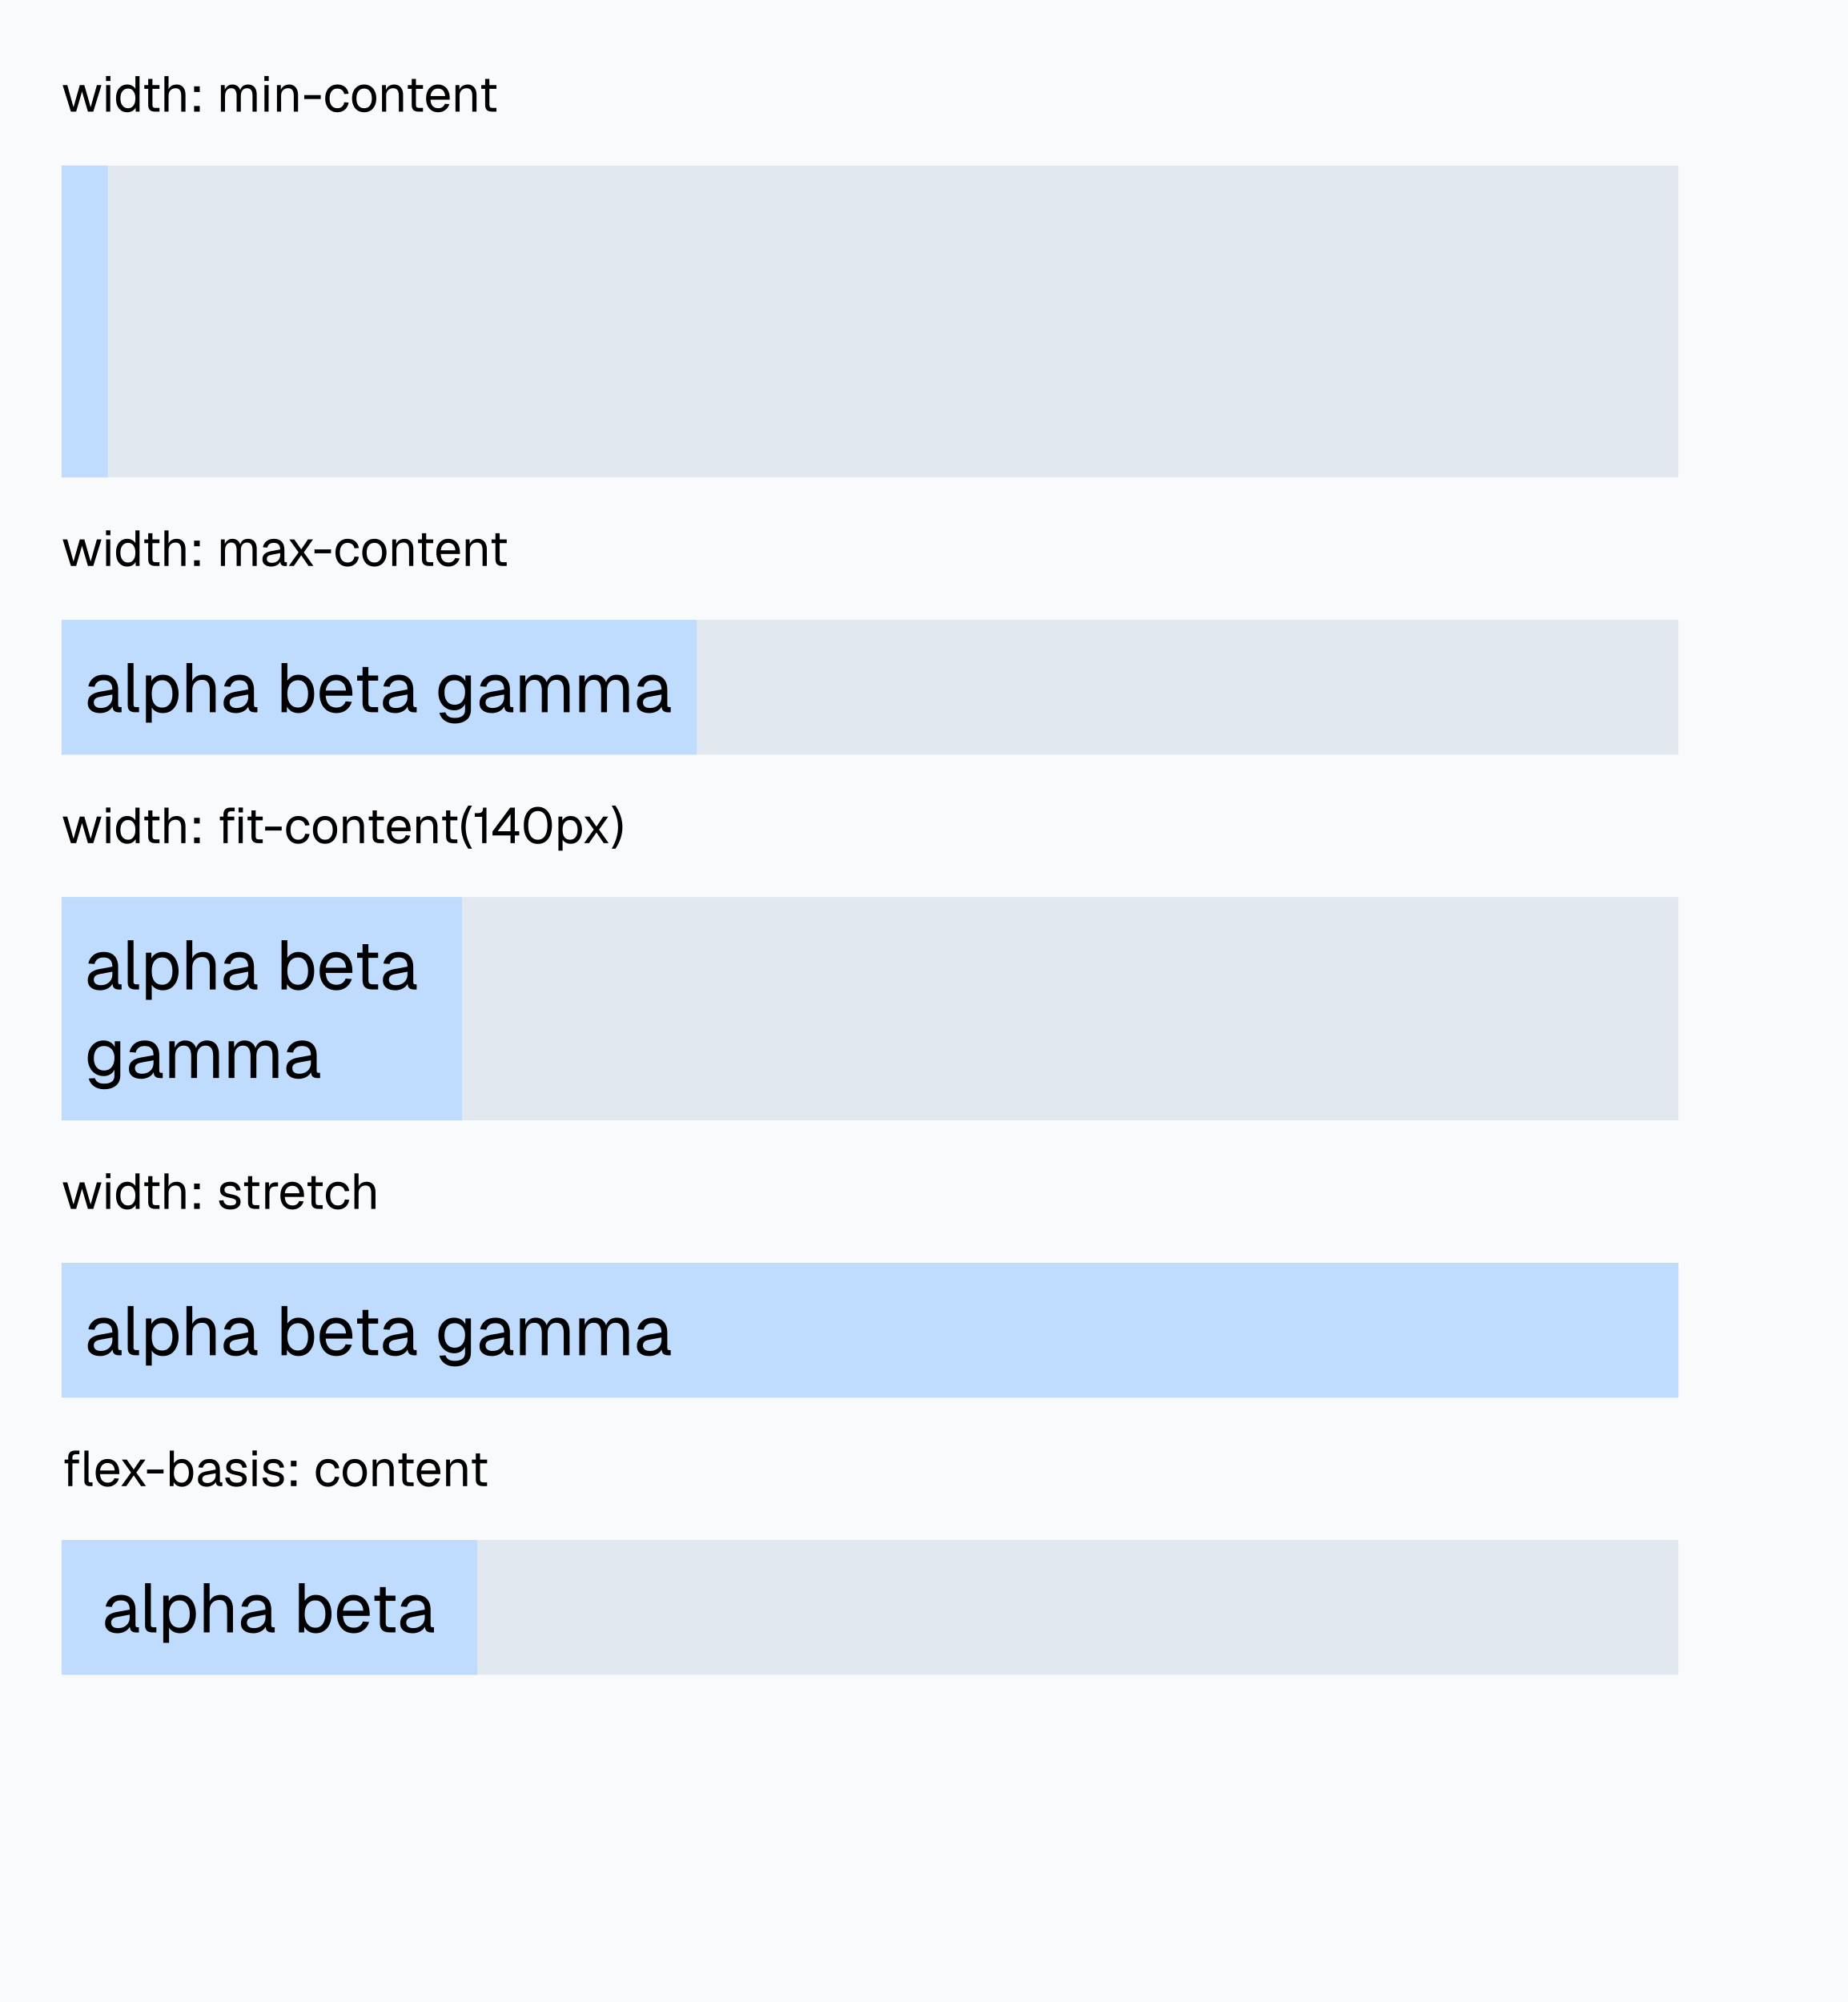
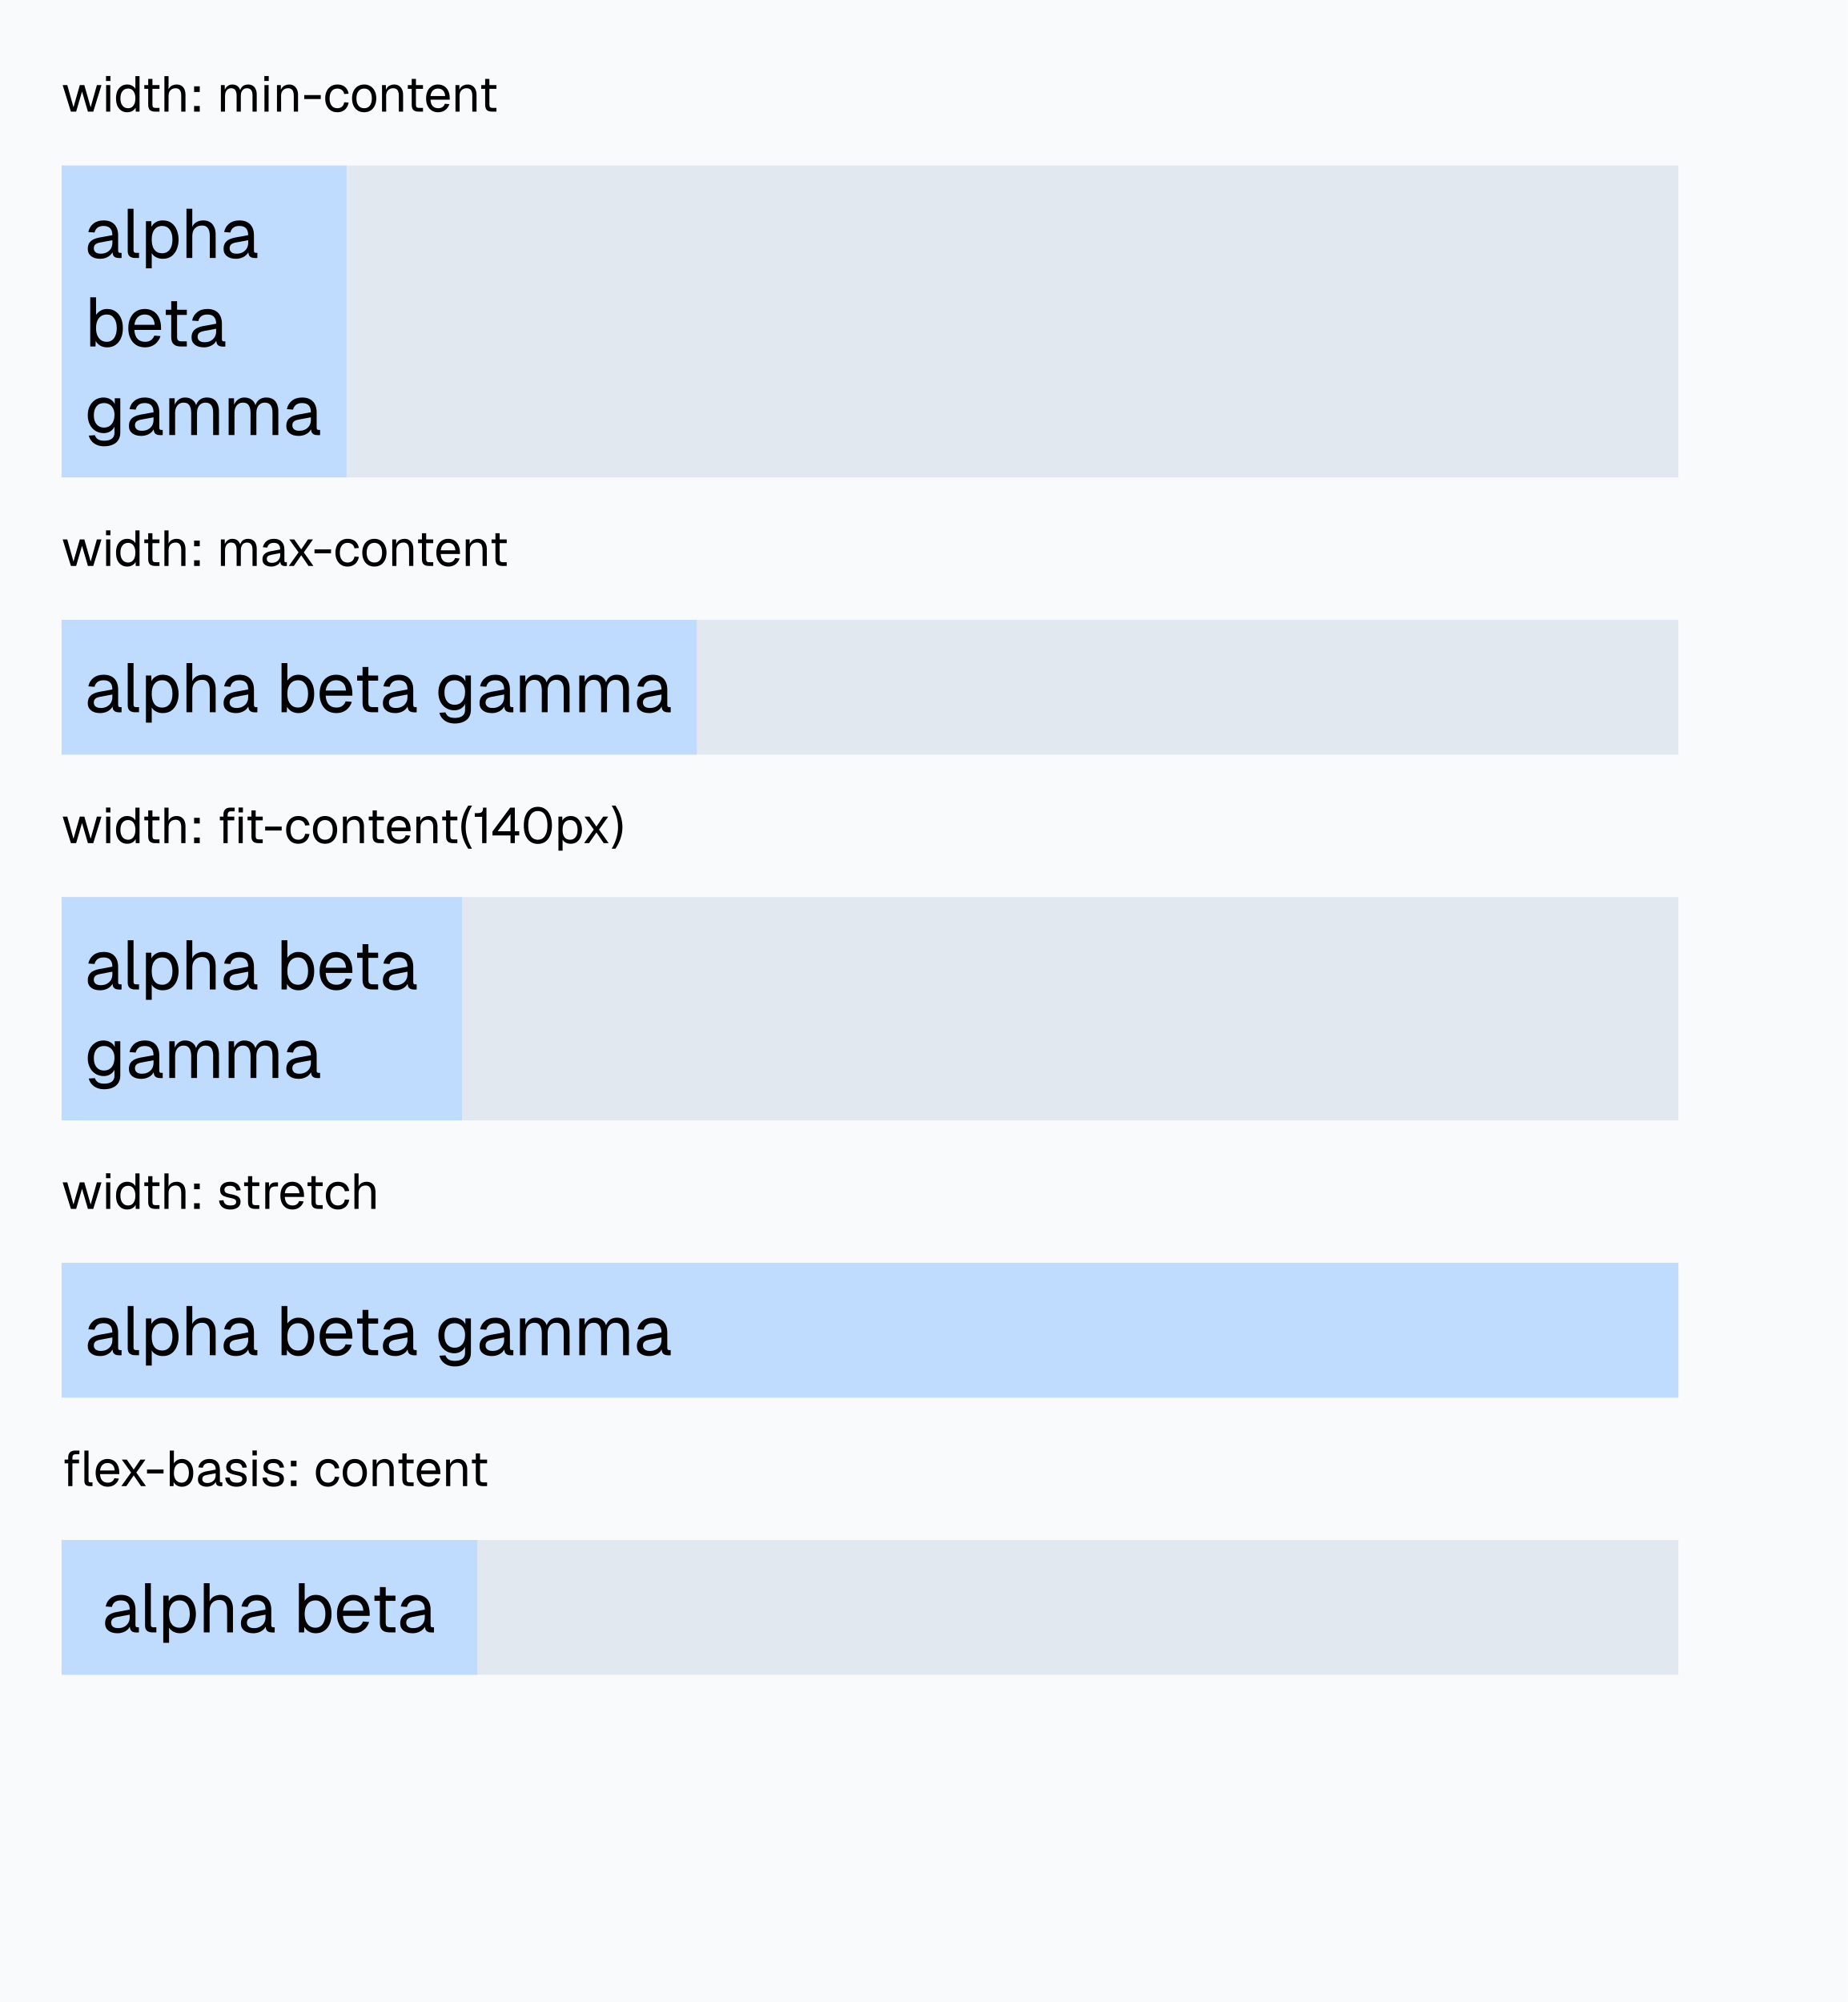
<svg xmlns="http://www.w3.org/2000/svg" width="480" height="520" viewBox="0 0 480 520">
  <rect x="0" y="0" width="480" height="520" fill="#f8fafc" />
  <g fill="#000">
    <use href="#g0" x="16" y="29" />
    <use href="#g1" x="26.52" y="29" />
    <use href="#g2" x="29.56" y="29" />
    <use href="#g3" x="36.77" y="29" />
    <use href="#g4" x="41.66" y="29" />
    <use href="#g5" x="49.22" y="29" />
    <use href="#g6" x="56.33" y="29" />
    <use href="#g1" x="67.65" y="29" />
    <use href="#g7" x="70.9" y="29" />
    <use href="#g8" x="78.45" y="29" />
    <use href="#g9" x="83.9" y="29" />
    <use href="#g10" x="90.87" y="29" />
    <use href="#g7" x="98.19" y="29" />
    <use href="#g3" x="105.22" y="29" />
    <use href="#g11" x="110.11" y="29" />
    <use href="#g7" x="117.27" y="29" />
    <use href="#g3" x="124.3" y="29" />
  </g>
  <rect x="16" y="43" width="420" height="81" fill="#e2e8f0" />
-   <rect x="16" y="43" width="12" height="81" fill="#bfdbfe" />
+   <rect x="16" y="43" width="74" height="81" fill="#bfdbfe" />
+   <g fill="#000">
+     <use href="#g12" x="22" y="67" />
+     <use href="#g13" x="31.74" y="67" />
+     <use href="#g14" x="36.47" y="67" />
+     <use href="#g15" x="47" y="67" />
+     <use href="#g12" x="57.28" y="67" />
+   </g>
+   <g fill="#000">
+     <use href="#g16" x="22" y="90" />
+     <use href="#g17" x="32.53" y="90" />
+     <use href="#g18" x="42.09" y="90" />
+     <use href="#g12" x="48.96" y="90" />
+   </g>
+   <g fill="#000">
+     <use href="#g19" x="22" y="113" />
+     <use href="#g12" x="32.69" y="113" />
+     <use href="#g20" x="42.54" y="113" />
+     <use href="#g20" x="57.96" y="113" />
+     <use href="#g12" x="73.57" y="113" />
+   </g>
  <g fill="#000">
    <use href="#g0" x="16" y="147" />
    <use href="#g1" x="26.52" y="147" />
    <use href="#g2" x="29.56" y="147" />
    <use href="#g3" x="36.77" y="147" />
    <use href="#g4" x="41.66" y="147" />
    <use href="#g5" x="49.22" y="147" />
    <use href="#g6" x="56.33" y="147" />
-     <use href="#g12" x="67.6" y="147" />
-     <use href="#g13" x="74.42" y="147" />
+     <use href="#g21" x="67.6" y="147" />
+     <use href="#g22" x="74.42" y="147" />
    <use href="#g8" x="81.12" y="147" />
    <use href="#g9" x="86.56" y="147" />
    <use href="#g10" x="93.53" y="147" />
    <use href="#g7" x="100.85" y="147" />
    <use href="#g3" x="107.88" y="147" />
    <use href="#g11" x="112.77" y="147" />
    <use href="#g7" x="119.94" y="147" />
    <use href="#g3" x="126.97" y="147" />
  </g>
  <rect x="16" y="161" width="420" height="35" fill="#e2e8f0" />
  <rect x="16" y="161" width="165" height="35" fill="#bfdbfe" />
  <g fill="#000">
-     <use href="#g14" x="22" y="185" />
-     <use href="#g15" x="31.74" y="185" />
-     <use href="#g16" x="36.47" y="185" />
-     <use href="#g17" x="47" y="185" />
-     <use href="#g14" x="57.28" y="185" />
-     <use href="#g18" x="71.7" y="185" />
-     <use href="#g19" x="82.23" y="185" />
-     <use href="#g20" x="91.79" y="185" />
-     <use href="#g14" x="98.66" y="185" />
-     <use href="#g21" x="113.08" y="185" />
-     <use href="#g14" x="123.77" y="185" />
-     <use href="#g22" x="133.62" y="185" />
-     <use href="#g22" x="149.04" y="185" />
-     <use href="#g14" x="164.65" y="185" />
+     <use href="#g12" x="22" y="185" />
+     <use href="#g13" x="31.74" y="185" />
+     <use href="#g14" x="36.47" y="185" />
+     <use href="#g15" x="47" y="185" />
+     <use href="#g12" x="57.28" y="185" />
+     <use href="#g16" x="71.7" y="185" />
+     <use href="#g17" x="82.23" y="185" />
+     <use href="#g18" x="91.79" y="185" />
+     <use href="#g12" x="98.66" y="185" />
+     <use href="#g19" x="113.08" y="185" />
+     <use href="#g12" x="123.77" y="185" />
+     <use href="#g20" x="133.62" y="185" />
+     <use href="#g20" x="149.04" y="185" />
+     <use href="#g12" x="164.65" y="185" />
  </g>
  <g fill="#000">
    <use href="#g0" x="16" y="219" />
    <use href="#g1" x="26.52" y="219" />
    <use href="#g2" x="29.56" y="219" />
    <use href="#g3" x="36.77" y="219" />
    <use href="#g4" x="41.66" y="219" />
    <use href="#g5" x="49.22" y="219" />
    <use href="#g23" x="56.33" y="219" />
    <use href="#g3" x="63.59" y="219" />
    <use href="#g8" x="68.3" y="219" />
    <use href="#g9" x="73.75" y="219" />
    <use href="#g10" x="80.71" y="219" />
    <use href="#g7" x="88.03" y="219" />
    <use href="#g3" x="95.07" y="219" />
    <use href="#g11" x="99.95" y="219" />
    <use href="#g7" x="107.12" y="219" />
    <use href="#g3" x="114.15" y="219" />
    <use href="#g24" x="119.25" y="219" />
    <use href="#g25" x="122.81" y="219" />
    <use href="#g26" x="127.54" y="219" />
    <use href="#g27" x="135.41" y="219" />
    <use href="#g28" x="144.02" y="219" />
-     <use href="#g13" x="151.11" y="219" />
+     <use href="#g22" x="151.11" y="219" />
    <use href="#g29" x="158.71" y="219" />
  </g>
  <rect x="16" y="233" width="420" height="58" fill="#e2e8f0" />
  <rect x="16" y="233" width="104" height="58" fill="#bfdbfe" />
  <g fill="#000">
-     <use href="#g14" x="22" y="257" />
-     <use href="#g15" x="31.74" y="257" />
-     <use href="#g16" x="36.47" y="257" />
-     <use href="#g17" x="47" y="257" />
-     <use href="#g14" x="57.28" y="257" />
-     <use href="#g18" x="71.7" y="257" />
-     <use href="#g19" x="82.23" y="257" />
-     <use href="#g20" x="91.79" y="257" />
-     <use href="#g14" x="98.66" y="257" />
-   </g>
-   <g fill="#000">
-     <use href="#g21" x="22" y="280" />
-     <use href="#g14" x="32.69" y="280" />
-     <use href="#g22" x="42.54" y="280" />
-     <use href="#g22" x="57.96" y="280" />
-     <use href="#g14" x="73.57" y="280" />
+     <use href="#g12" x="22" y="257" />
+     <use href="#g13" x="31.74" y="257" />
+     <use href="#g14" x="36.47" y="257" />
+     <use href="#g15" x="47" y="257" />
+     <use href="#g12" x="57.28" y="257" />
+     <use href="#g16" x="71.7" y="257" />
+     <use href="#g17" x="82.23" y="257" />
+     <use href="#g18" x="91.79" y="257" />
+     <use href="#g12" x="98.66" y="257" />
+   </g>
+   <g fill="#000">
+     <use href="#g19" x="22" y="280" />
+     <use href="#g12" x="32.69" y="280" />
+     <use href="#g20" x="42.54" y="280" />
+     <use href="#g20" x="57.96" y="280" />
+     <use href="#g12" x="73.57" y="280" />
  </g>
  <g fill="#000">
    <use href="#g0" x="16" y="314" />
    <use href="#g1" x="26.52" y="314" />
    <use href="#g2" x="29.56" y="314" />
    <use href="#g3" x="36.77" y="314" />
    <use href="#g4" x="41.66" y="314" />
    <use href="#g5" x="49.22" y="314" />
    <use href="#g30" x="56.33" y="314" />
    <use href="#g3" x="62.7" y="314" />
    <use href="#g31" x="67.86" y="314" />
    <use href="#g11" x="72.26" y="314" />
    <use href="#g3" x="79.17" y="314" />
    <use href="#g9" x="84.06" y="314" />
    <use href="#g4" x="91.02" y="314" />
  </g>
  <rect x="16" y="328" width="420" height="35" fill="#e2e8f0" />
  <rect x="16" y="328" width="420" height="35" fill="#bfdbfe" />
  <g fill="#000">
-     <use href="#g14" x="22" y="352" />
-     <use href="#g15" x="31.74" y="352" />
-     <use href="#g16" x="36.47" y="352" />
-     <use href="#g17" x="47" y="352" />
-     <use href="#g14" x="57.28" y="352" />
-     <use href="#g18" x="71.7" y="352" />
-     <use href="#g19" x="82.23" y="352" />
-     <use href="#g20" x="91.79" y="352" />
-     <use href="#g14" x="98.66" y="352" />
-     <use href="#g21" x="113.08" y="352" />
-     <use href="#g14" x="123.77" y="352" />
-     <use href="#g22" x="133.62" y="352" />
-     <use href="#g22" x="149.04" y="352" />
-     <use href="#g14" x="164.65" y="352" />
+     <use href="#g12" x="22" y="352" />
+     <use href="#g13" x="31.74" y="352" />
+     <use href="#g14" x="36.47" y="352" />
+     <use href="#g15" x="47" y="352" />
+     <use href="#g12" x="57.28" y="352" />
+     <use href="#g16" x="71.7" y="352" />
+     <use href="#g17" x="82.23" y="352" />
+     <use href="#g18" x="91.79" y="352" />
+     <use href="#g12" x="98.66" y="352" />
+     <use href="#g19" x="113.08" y="352" />
+     <use href="#g12" x="123.77" y="352" />
+     <use href="#g20" x="133.62" y="352" />
+     <use href="#g20" x="149.04" y="352" />
+     <use href="#g12" x="164.65" y="352" />
  </g>
  <g fill="#000">
    <use href="#g32" x="16" y="386" />
    <use href="#g11" x="24.27" y="386" />
-     <use href="#g13" x="30.91" y="386" />
+     <use href="#g22" x="30.91" y="386" />
    <use href="#g8" x="37.61" y="386" />
    <use href="#g33" x="43.05" y="386" />
-     <use href="#g12" x="50.84" y="386" />
+     <use href="#g21" x="50.84" y="386" />
    <use href="#g30" x="57.93" y="386" />
    <use href="#g1" x="64.56" y="386" />
    <use href="#g30" x="67.6" y="386" />
    <use href="#g5" x="74.36" y="386" />
    <use href="#g9" x="81.47" y="386" />
    <use href="#g10" x="88.44" y="386" />
    <use href="#g7" x="95.76" y="386" />
    <use href="#g3" x="102.79" y="386" />
    <use href="#g11" x="107.68" y="386" />
    <use href="#g7" x="114.84" y="386" />
    <use href="#g3" x="121.87" y="386" />
  </g>
  <rect x="16" y="400" width="420" height="35" fill="#e2e8f0" />
  <rect x="16" y="400" width="108" height="35" fill="#bfdbfe" />
  <g fill="#000">
-     <use href="#g14" x="26.5" y="424" />
-     <use href="#g15" x="36.24" y="424" />
-     <use href="#g16" x="40.97" y="424" />
-     <use href="#g17" x="51.5" y="424" />
-     <use href="#g14" x="61.78" y="424" />
-     <use href="#g18" x="76.2" y="424" />
-     <use href="#g19" x="86.73" y="424" />
-     <use href="#g20" x="96.29" y="424" />
-     <use href="#g14" x="103.16" y="424" />
+     <use href="#g12" x="26.5" y="424" />
+     <use href="#g13" x="36.24" y="424" />
+     <use href="#g14" x="40.97" y="424" />
+     <use href="#g15" x="51.5" y="424" />
+     <use href="#g12" x="61.78" y="424" />
+     <use href="#g16" x="76.2" y="424" />
+     <use href="#g17" x="86.73" y="424" />
+     <use href="#g18" x="96.29" y="424" />
+     <use href="#g12" x="103.16" y="424" />
  </g>
  <defs>
    <path id="g0" d="M2.42 0l-2.14-6.89h1.2l1.61 5.75 1.64-5.75h1.18l1.64 5.75 1.62-5.75h1.19l-2.13 6.89h-1.39l-1.53-5.23-1.53 5.23Z" />
    <path id="g1" d="M1.05 0v-6.89h1.08l-.01 6.89Zm-.03-7.97v-1.28h1.14v1.28Z" />
    <path id="g2" d="M3.48.16q-.89 0-1.54-.44-.66-.45-1.02-1.25-.34-.81-.34-1.91t.34-1.9q.36-.82 1.02-1.25.65-.46 1.54-.46.69 0 1.25.3.58.28.88.83v-3.31h1.08v9.23h-.99l-.03-1.05q-.3.57-.87.89-.58.32-1.32.32Zm.22-1.05q.61 0 1.03-.31t.65-.89.23-1.35q0-.81-.24-1.37-.21-.58-.64-.88-.42-.31-1.03-.31-.9 0-1.45.69-.53.67-.53 1.87 0 1.17.53 1.86.55.69 1.45.69Z" />
    <path id="g3" d="M3.56 0q-.93 0-1.39-.42-.44-.44-.44-1.35v-6.73h1.1v6.7q0 .47.2.66.2.17.64.17h.99v.97Zm-2.84-5.92v-.97h3.94v.97Z" />
    <path id="g4" d="M1.05 0v-9.23h1.08l-.01 3.85-.12-.01q.13-.58.44-.94t.76-.53q.47-.19 1.02-.19.73 0 1.25.33t.78.92.27 1.36v4.44h-1.1v-4.13q0-.99-.36-1.46-.36-.49-1.08-.49-.84 0-1.36.52-.49.5-.49 1.45l-.01 4.11Z" />
    <path id="g5" d="M1.2 0v-1.47h1.47v1.47Zm0-5.11v-1.47h1.47v1.47Z" />
    <path id="g6" d="M1.05 0v-6.89h1l.03 1.75-.16-.06q.13-.57.41-.97.3-.42.72-.64.43-.24.95-.24.91 0 1.47.5.56.49.7 1.38l-.2-.02q.11-.59.37-1 .28-.42.72-.64.46-.22 1.03-.22.74 0 1.24.32.51.29.76.89.27.57.27 1.4v4.44h-1.09v-4.2q0-.94-.36-1.41t-1.08-.47q-.49 0-.85.24t-.56.67q-.19.42-.19 1.05v4.12h-1.09v-4.13q0-.92-.33-1.43-.31-.52-1.08-.52-.48 0-.84.24t-.56.67-.2 1.05l-.01 4.12Z" />
    <path id="g7" d="M1.05 0v-6.89h1l.03 1.75-.13-.11q.13-.61.46-1 .32-.41.78-.59.47-.21 1-.21.79 0 1.29.36.52.35.77.94.27.59.27 1.31v4.44h-1.1v-4.13q0-.64-.15-1.06-.14-.43-.47-.65-.33-.24-.85-.24-.79 0-1.31.5t-.52 1.46l.01 4.12Z" />
    <path id="g8" d="M.58-3.28v-1.02h4.3l-.01 1.02Z" />
    <path id="g9" d="M3.73.16q-.96 0-1.67-.44-.7-.45-1.09-1.27-.39-.81-.39-1.89 0-1.09.39-1.9t1.09-1.25q.71-.46 1.67-.46.8 0 1.41.28.63.29 1 .82.39.53.52 1.29l-1.14.08q-.13-.69-.61-1.05t-1.18-.37q-.95 0-1.48.69-.53.67-.53 1.87t.53 1.88q.53.67 1.48.67.71 0 1.18-.38.48-.39.61-1.17l1.14.08q-.13.77-.52 1.33-.37.56-1 .87-.61.32-1.41.32Z" />
    <path id="g10" d="M3.73.16q-.95 0-1.67-.44-.7-.45-1.09-1.27-.39-.81-.39-1.89 0-1.11.39-1.9.39-.82 1.09-1.25.72-.46 1.67-.46t1.66.46q.7.43 1.09 1.25.4.79.4 1.9-.01 1.08-.4 1.89t-1.09 1.27q-.7.44-1.66.44Zm0-1.05q.96 0 1.47-.67.53-.69.53-1.88 0-1.2-.53-1.87-.51-.69-1.47-.69-.95 0-1.48.69-.53.67-.53 1.87t.53 1.88q.53.67 1.48.67Z" />
    <path id="g11" d="M3.73.16q-.98 0-1.68-.44-.71-.45-1.1-1.27-.37-.81-.37-1.89 0-1.09.37-1.9.39-.82 1.08-1.25.7-.46 1.64-.46.91 0 1.6.43.68.42 1.06 1.23.39.8.39 1.95v.33h-5q.06 1.11.58 1.67.53.55 1.43.55.68 0 1.11-.31.44-.32.61-.85l1.16.1q-.27.92-1.03 1.51t-1.85.6Zm-2.01-4.22h3.81q-.08-1-.58-1.47t-1.28-.47-1.3.48-.65 1.46Z" />
-     <path id="g12" d="M2.91.16q-1.08 0-1.71-.49t-.62-1.39q0-.87.51-1.37.52-.52 1.66-.74l2.44-.45q0-.86-.41-1.28-.41-.44-1.23-.44-.72 0-1.14.31t-.57.92l-1.15-.09q.2-.98.94-1.58t1.92-.61q1.33 0 2.03.75t.7 2.07v2.84q0 .23.08.33.09.09.28.09h.28v.97q-.06.02-.19.02-.11.01-.23.01-.47 0-.77-.14-.28-.16-.42-.47-.12-.33-.12-.86l.12.03q-.09.44-.43.8t-.88.56q-.52.21-1.09.21Zm.09-.97q.69 0 1.17-.27.5-.26.75-.72.27-.47.27-1.03v-.5l-2.24.42q-.7.13-.97.39t-.26.71q0 .47.34.73t.94.27Z" />
-     <path id="g13" d="M.61 0l2.53-3.53-2.41-3.36h1.29l1.81 2.59 1.75-2.59h1.3l-2.38 3.37 2.5 3.52h-1.28l-1.89-2.78-1.92 2.78Z" />
-     <path id="g14" d="M4.02.22q-1.49 0-2.36-.69t-.86-1.91q0-1.21.72-1.92.71-.7 2.28-1l3.39-.62q0-1.2-.58-1.8-.56-.59-1.7-.59-.99 0-1.57.44t-.78 1.26l-1.61-.12q.27-1.35 1.3-2.18 1.05-.84 2.66-.84 1.84 0 2.81 1.03t.97 2.85v3.95q0 .31.11.45.12.14.4.14h.38v1.33q-.08.02-.24.02-.15.01-.34.01-.64 0-1.05-.2t-.59-.64q-.17-.46-.17-1.17l.17.04q-.13.61-.61 1.11-.48.49-1.2.77t-1.53.28Zm.14-1.33q.95 0 1.62-.37.69-.38 1.05-1 .36-.65.36-1.44v-.69l-3.1.58q-.98.17-1.36.55-.36.37-.36.96.01.66.47 1.04.49.37 1.32.37Z" />
-     <path id="g15" d="M3.31 0q-.83 0-1.36-.42-.51-.44-.51-1.38v-10.98h1.51v10.86q0 .28.16.44t.44.15h.83l-.01 1.33Z" />
-     <path id="g16" d="M1.44 2.7v-12.25h1.4l.04 2.07-.22-.11q.37-1.07 1.2-1.61.84-.55 1.94-.55 1.42 0 2.32.7.91.69 1.35 1.83.45 1.14.45 2.45t-.45 2.46q-.44 1.12-1.35 1.83-.9.7-2.32.7-.74 0-1.38-.25t-1.09-.7q-.44-.46-.6-1.07l.22-.25v4.75Zm4.22-3.92q1.23 0 1.95-.94t.72-2.61-.72-2.61-1.95-.93q-.83 0-1.44.39-.59.39-.94 1.19-.33.79-.33 1.96t.32 1.97q.32.78.93 1.19.63.39 1.46.39Z" />
-     <path id="g17" d="M1.44 0v-12.78h1.51v5.34l-.18-.03q.18-.8.61-1.3t1.06-.73q.64-.25 1.39-.25 1.03 0 1.73.45.72.46 1.08 1.28.38.82.38 1.88v6.14h-1.52v-5.7q0-1.39-.5-2.05-.48-.67-1.48-.67-1.16 0-1.86.7t-.71 2.03v5.69Z" />
-     <path id="g18" d="M5.81.22q-.98 0-1.76-.44-.77-.45-1.19-1.22l-.05 1.44h-1.37v-12.78h1.51v4.58q.36-.6 1.11-1.07.77-.48 1.75-.48 1.27 0 2.17.61.93.61 1.43 1.73.51 1.11.51 2.64t-.51 2.65q-.5 1.1-1.43 1.73-.9.61-2.17.61Zm-.09-1.44q1.22 0 1.91-.95t.7-2.6q0-1.65-.7-2.59-.69-.95-1.86-.95-.9 0-1.52.42t-.97 1.22q-.33.78-.33 1.9 0 1.08.33 1.88.35.8.95 1.23.63.44 1.49.44Z" />
-     <path id="g19" d="M5.17.22q-1.36 0-2.34-.61-.97-.63-1.5-1.75t-.53-2.63.53-2.62q.53-1.13 1.48-1.74.97-.62 2.28-.62 1.25 0 2.21.58.95.58 1.48 1.7t.53 2.72v.45h-6.94q.1 1.53.82 2.32.73.76 1.98.76.94 0 1.53-.44.61-.45.85-1.17l1.61.13q-.38 1.28-1.44 2.11-1.05.81-2.55.81Zm-2.8-5.86h5.29q-.11-1.38-.82-2.02-.68-.65-1.75-.65-1.09 0-1.81.67-.7.67-.91 2Z" />
-     <path id="g20" d="M4.94 0q-1.3 0-1.92-.59t-.63-1.86v-9.32h1.52v9.29q0 .64.28.9.29.25.89.25h1.36v1.33Zm-3.96-8.2v-1.35h5.46v1.35Z" />
-     <path id="g21" d="M5.06 2.92q-1.03 0-1.86-.34t-1.39-.99q-.54-.62-.75-1.45l1.58-.11q.22.67.77 1.05t1.65.39q1.3 0 1.99-.52t.68-1.56v-1.55q-.34.75-1.09 1.21-.75.45-1.69.45-1.2 0-2.15-.59t-1.47-1.64q-.53-1.05-.53-2.4 0-1.37.51-2.4.53-1.03 1.46-1.63.92-.59 2.11-.59 1.01 0 1.81.47t1.12 1.25v-1.52h1.44v8.91q0 1.11-.5 1.91t-1.44 1.21q-.93.44-2.25.44Zm-.04-4.86q1.23 0 1.96-.86t.75-2.33q.04-.99-.31-1.7-.33-.72-.95-1.09-.63-.39-1.45-.39-1.25 0-1.96.86-.68.84-.68 2.32t.7 2.33q.72.86 1.94.86Z" />
-     <path id="g22" d="M1.44 0v-9.55h1.39l.05 2.43-.22-.08q.17-.78.57-1.35.41-.57 1-.89t1.32-.31q1.23 0 2.01.69.8.67.99 1.9l-.28-.03q.14-.83.53-1.39t1-.86q.61-.31 1.4-.31 1.02 0 1.72.42t1.06 1.24q.36.79.36 1.95v6.14h-1.51v-5.81q0-1.3-.5-1.96t-1.5-.65q-.66 0-1.16.33-.48.31-.76.92-.27.61-.27 1.47v5.7h-1.52l.01-5.7q-.01-1.28-.46-2-.44-.72-1.5-.72-.67 0-1.17.33-.48.31-.77.93-.28.61-.28 1.46v5.7Z" />
+     <path id="g12" d="M4.02.22q-1.49 0-2.36-.69t-.86-1.91q0-1.21.72-1.92.71-.7 2.28-1l3.39-.62q0-1.2-.58-1.8-.56-.59-1.7-.59-.99 0-1.57.44t-.78 1.26l-1.61-.12q.27-1.35 1.3-2.18 1.05-.84 2.66-.84 1.84 0 2.81 1.03t.97 2.85v3.95q0 .31.11.45.12.14.4.14h.38v1.33q-.08.02-.24.02-.15.01-.34.01-.64 0-1.05-.2t-.59-.64q-.17-.46-.17-1.17l.17.04q-.13.61-.61 1.11-.48.49-1.2.77t-1.53.28Zm.14-1.33q.95 0 1.62-.37.69-.38 1.05-1 .36-.65.36-1.44v-.69l-3.1.58q-.98.17-1.36.55-.36.37-.36.96.01.66.47 1.04.49.37 1.32.37Z" />
+     <path id="g13" d="M3.31 0q-.83 0-1.36-.42-.51-.44-.51-1.38v-10.98h1.51v10.86q0 .28.16.44t.44.15h.83l-.01 1.33Z" />
+     <path id="g14" d="M1.44 2.7v-12.25h1.4l.04 2.07-.22-.11q.37-1.07 1.2-1.61.84-.55 1.94-.55 1.42 0 2.32.7.91.69 1.35 1.83.45 1.14.45 2.45t-.45 2.46q-.44 1.12-1.35 1.83-.9.7-2.32.7-.74 0-1.38-.25t-1.09-.7q-.44-.46-.6-1.07l.22-.25v4.75Zm4.22-3.92q1.23 0 1.95-.94t.72-2.61-.72-2.61-1.95-.93q-.83 0-1.44.39-.59.39-.94 1.19-.33.79-.33 1.96t.32 1.97q.32.78.93 1.19.63.39 1.46.39Z" />
+     <path id="g15" d="M1.44 0v-12.78h1.51v5.34l-.18-.03q.18-.8.61-1.3t1.06-.73q.64-.25 1.39-.25 1.03 0 1.73.45.72.46 1.08 1.28.38.82.38 1.88v6.14h-1.52v-5.7q0-1.39-.5-2.05-.48-.67-1.48-.67-1.16 0-1.86.7t-.71 2.03v5.69Z" />
+     <path id="g16" d="M5.81.22q-.98 0-1.76-.44-.77-.45-1.19-1.22l-.05 1.44h-1.37v-12.78h1.51v4.58q.36-.6 1.11-1.07.77-.48 1.75-.48 1.27 0 2.17.61.93.61 1.43 1.73.51 1.11.51 2.64t-.51 2.65q-.5 1.1-1.43 1.73-.9.61-2.17.61Zm-.09-1.44q1.22 0 1.91-.95t.7-2.6q0-1.65-.7-2.59-.69-.95-1.86-.95-.9 0-1.52.42t-.97 1.22q-.33.78-.33 1.9 0 1.08.33 1.88.35.8.95 1.23.63.44 1.49.44Z" />
+     <path id="g17" d="M5.17.22q-1.36 0-2.34-.61-.97-.63-1.5-1.75t-.53-2.63.53-2.62q.53-1.13 1.48-1.74.97-.62 2.28-.62 1.25 0 2.21.58.95.58 1.48 1.7t.53 2.72v.45h-6.94q.1 1.53.82 2.32.73.76 1.98.76.94 0 1.53-.44.61-.45.85-1.17l1.61.13q-.38 1.28-1.44 2.11-1.05.81-2.55.81Zm-2.8-5.86h5.29q-.11-1.38-.82-2.02-.68-.65-1.75-.65-1.09 0-1.81.67-.7.67-.91 2Z" />
+     <path id="g18" d="M4.94 0q-1.3 0-1.92-.59t-.63-1.86v-9.32h1.52v9.29q0 .64.28.9.29.25.89.25h1.36v1.33Zm-3.96-8.2v-1.35h5.46v1.35Z" />
+     <path id="g19" d="M5.06 2.92q-1.03 0-1.86-.34t-1.39-.99q-.54-.62-.75-1.45l1.58-.11q.22.67.77 1.05t1.65.39q1.3 0 1.99-.52t.68-1.56v-1.55q-.34.75-1.09 1.21-.75.45-1.69.45-1.2 0-2.15-.59t-1.47-1.64q-.53-1.05-.53-2.4 0-1.37.51-2.4.53-1.03 1.46-1.63.92-.59 2.11-.59 1.01 0 1.81.47t1.12 1.25v-1.52h1.44v8.91q0 1.11-.5 1.91t-1.44 1.21q-.93.44-2.25.44Zm-.04-4.86q1.23 0 1.96-.86t.75-2.33q.04-.99-.31-1.7-.33-.72-.95-1.09-.63-.39-1.45-.39-1.25 0-1.96.86-.68.84-.68 2.32t.7 2.33q.72.86 1.94.86Z" />
+     <path id="g20" d="M1.44 0v-9.55h1.39l.05 2.43-.22-.08q.17-.78.57-1.35.41-.57 1-.89t1.32-.31q1.23 0 2.01.69.8.67.99 1.9l-.28-.03q.14-.83.53-1.39t1-.86q.61-.31 1.4-.31 1.02 0 1.72.42t1.06 1.24q.36.79.36 1.95v6.14h-1.51v-5.81q0-1.3-.5-1.96t-1.5-.65q-.66 0-1.16.33-.48.31-.76.92-.27.61-.27 1.47v5.7h-1.52l.01-5.7q-.01-1.28-.46-2-.44-.72-1.5-.72-.67 0-1.17.33-.48.31-.77.93-.28.61-.28 1.46v5.7Z" />
+     <path id="g21" d="M2.91.16q-1.08 0-1.71-.49t-.62-1.39q0-.87.51-1.37.52-.52 1.66-.74l2.44-.45q0-.86-.41-1.28-.41-.44-1.23-.44-.72 0-1.14.31t-.57.92l-1.15-.09q.2-.98.94-1.58t1.92-.61q1.33 0 2.03.75t.7 2.07v2.84q0 .23.08.33.09.09.28.09h.28v.97q-.06.02-.19.02-.11.01-.23.01-.47 0-.77-.14-.28-.16-.42-.47-.12-.33-.12-.86l.12.03q-.09.44-.43.8t-.88.56q-.52.21-1.09.21Zm.09-.97q.69 0 1.17-.27.5-.26.75-.72.27-.47.27-1.03v-.5l-2.24.42q-.7.13-.97.39t-.26.71q0 .47.34.73t.94.27Z" />
+     <path id="g22" d="M.61 0l2.53-3.53-2.41-3.36h1.29l1.81 2.59 1.75-2.59h1.3l-2.38 3.37 2.5 3.52h-1.28l-1.89-2.78-1.92 2.78Z" />
    <path id="g23" d="M1.72 0v-7.52q0-.76.44-1.23.43-.48 1.37-.48h1.1l-.01.96h-1.01q-.39 0-.59.22t-.21.61v7.44Zm-.94-5.92v-.97h3.75v.97Zm4.88 5.92v-6.89h1.07v6.89Zm-.02-7.97v-1.28h1.14v1.28Z" />
    <path id="g24" d="M2.39 1.44q-1.81-2.72-1.81-5.6t1.81-5.59h.97q-1.64 2.81-1.64 5.59 0 1.39.4 2.8.43 1.39 1.24 2.8Z" />
    <path id="g25" d="M2.44 0v-6.84h-1.92v-.96h.78q.51 0 .81-.12.31-.14.44-.45t.12-.86h.89v9.23Z" />
    <path id="g26" d="M5.08 0v-2h-4.69v-1.02l4.61-6.21h1.2v6.14h1.14v1.09h-1.14v2Zm-3.35-3.09h3.35v-4.43Z" />
    <path id="g27" d="M4.3.2q-1.11 0-1.94-.58-.81-.59-1.27-1.67-.43-1.08-.43-2.56 0-1.47.43-2.55.46-1.09 1.27-1.68.83-.6 1.94-.6 1.14 0 1.95.6.83.59 1.27 1.67t.45 2.56q0 1.49-.45 2.56-.44 1.08-1.27 1.68-.81.57-1.95.57Zm0-1.09q1.2 0 1.84-.97.66-.97.66-2.75 0-1.19-.3-2.01-.28-.85-.84-1.29t-1.36-.43q-.78 0-1.35.43-.54.44-.84 1.28t-.3 2.02q0 1.78.66 2.75t1.83.97Z" />
    <path id="g28" d="M1.05 1.95v-8.84h1l.03 1.48-.16-.07q.27-.77.86-1.16.61-.41 1.41-.41 1.03 0 1.69.52.65.5.96 1.33.32.81.32 1.76t-.32 1.77q-.31.81-.97 1.33-.65.5-1.68.5-.53 0-1-.18-.46-.18-.78-.51t-.44-.77l.15-.18.01 3.43Zm3.03-2.84q.9 0 1.42-.67t.52-1.88-.52-1.89-1.42-.67q-.6 0-1.03.28-.44.28-.69.86-.23.56-.23 1.42-.01.85.23 1.42t.67.85q.45.28 1.05.28Z" />
    <path id="g29" d="M1.17 1.44h-.98q.83-1.41 1.23-2.8.42-1.41.42-2.8 0-2.78-1.65-5.59h.98q1.81 2.7 1.81 5.59 0 2.88-1.81 5.6Z" />
    <path id="g30" d="M3.55.16q-.96 0-1.6-.3t-.98-.83-.39-1.2l1.14-.08q.09.63.5 1 .42.36 1.33.36.7 0 1.08-.22.39-.23.39-.73 0-.28-.13-.46t-.48-.31q-.36-.14-1.07-.28-.96-.17-1.51-.44t-.77-.67-.22-.94q0-.92.68-1.51t1.93-.6q.92 0 1.5.33.58.31.88.83.3.5.36 1.05l-1.14.07q-.03-.31-.21-.59-.15-.3-.5-.47t-.9-.17q-.75 0-1.11.28-.35.28-.35.74 0 .32.14.54t.49.36q.34.13.94.24 1.01.17 1.58.43t.79.64q.24.38.24.93 0 .95-.74 1.48-.73.52-1.87.52Z" />
    <path id="g31" d="M1.05 0v-6.89h.95l.05 1.75-.1-.05q.13-.89.57-1.29.43-.41 1.15-.41h.69v1.05h-.67q-.52 0-.86.18-.35.19-.53.57-.17.36-.17.93l-.01 4.16Z" />
    <path id="g32" d="M1.72 0v-7.52q0-.76.44-1.23.43-.48 1.37-.48h1.1l-.01.96h-1.01q-.39 0-.59.22t-.21.61v7.44Zm-.94-5.92v-.97h3.75v.97Zm6.49 5.92q-.6 0-.97-.31t-.38-.99v-7.93h1.08v7.84q0 .2.11.31.12.11.33.11h.59v.97Z" />
    <path id="g33" d="M4.2.16q-.72 0-1.28-.32t-.86-.89l-.03 1.05h-.98v-9.23h1.08l-.01 3.31q.27-.44.82-.78t1.26-.35q.91 0 1.57.46.67.43 1.03 1.25.36.79.36 1.9 0 1.1-.36 1.91-.36.8-1.03 1.25-.66.44-1.57.44Zm-.06-1.05q.86 0 1.36-.69.52-.69.52-1.86 0-1.2-.52-1.87-.5-.69-1.34-.69-.64 0-1.1.31-.45.3-.7.88-.23.56-.23 1.37-.01.77.23 1.35t.7.89 1.08.31Z" />
  </defs>
</svg>
